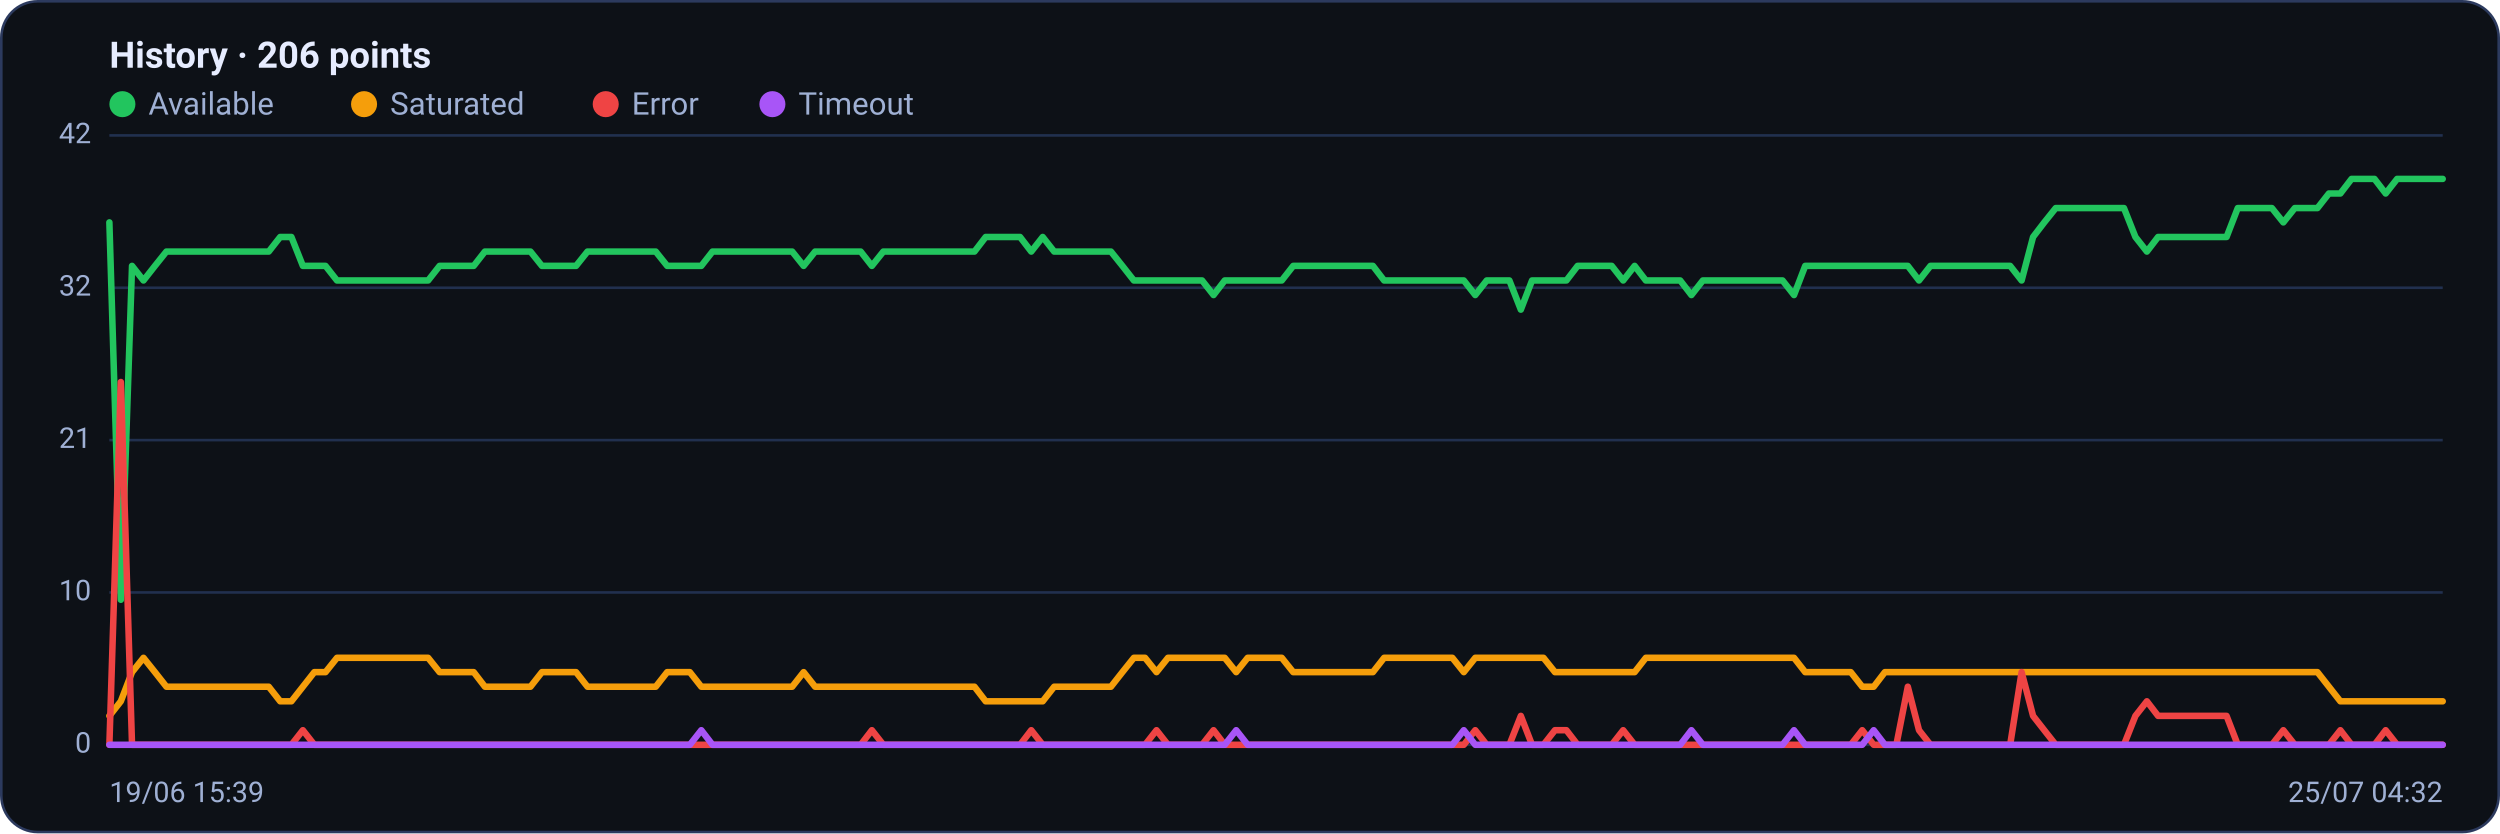
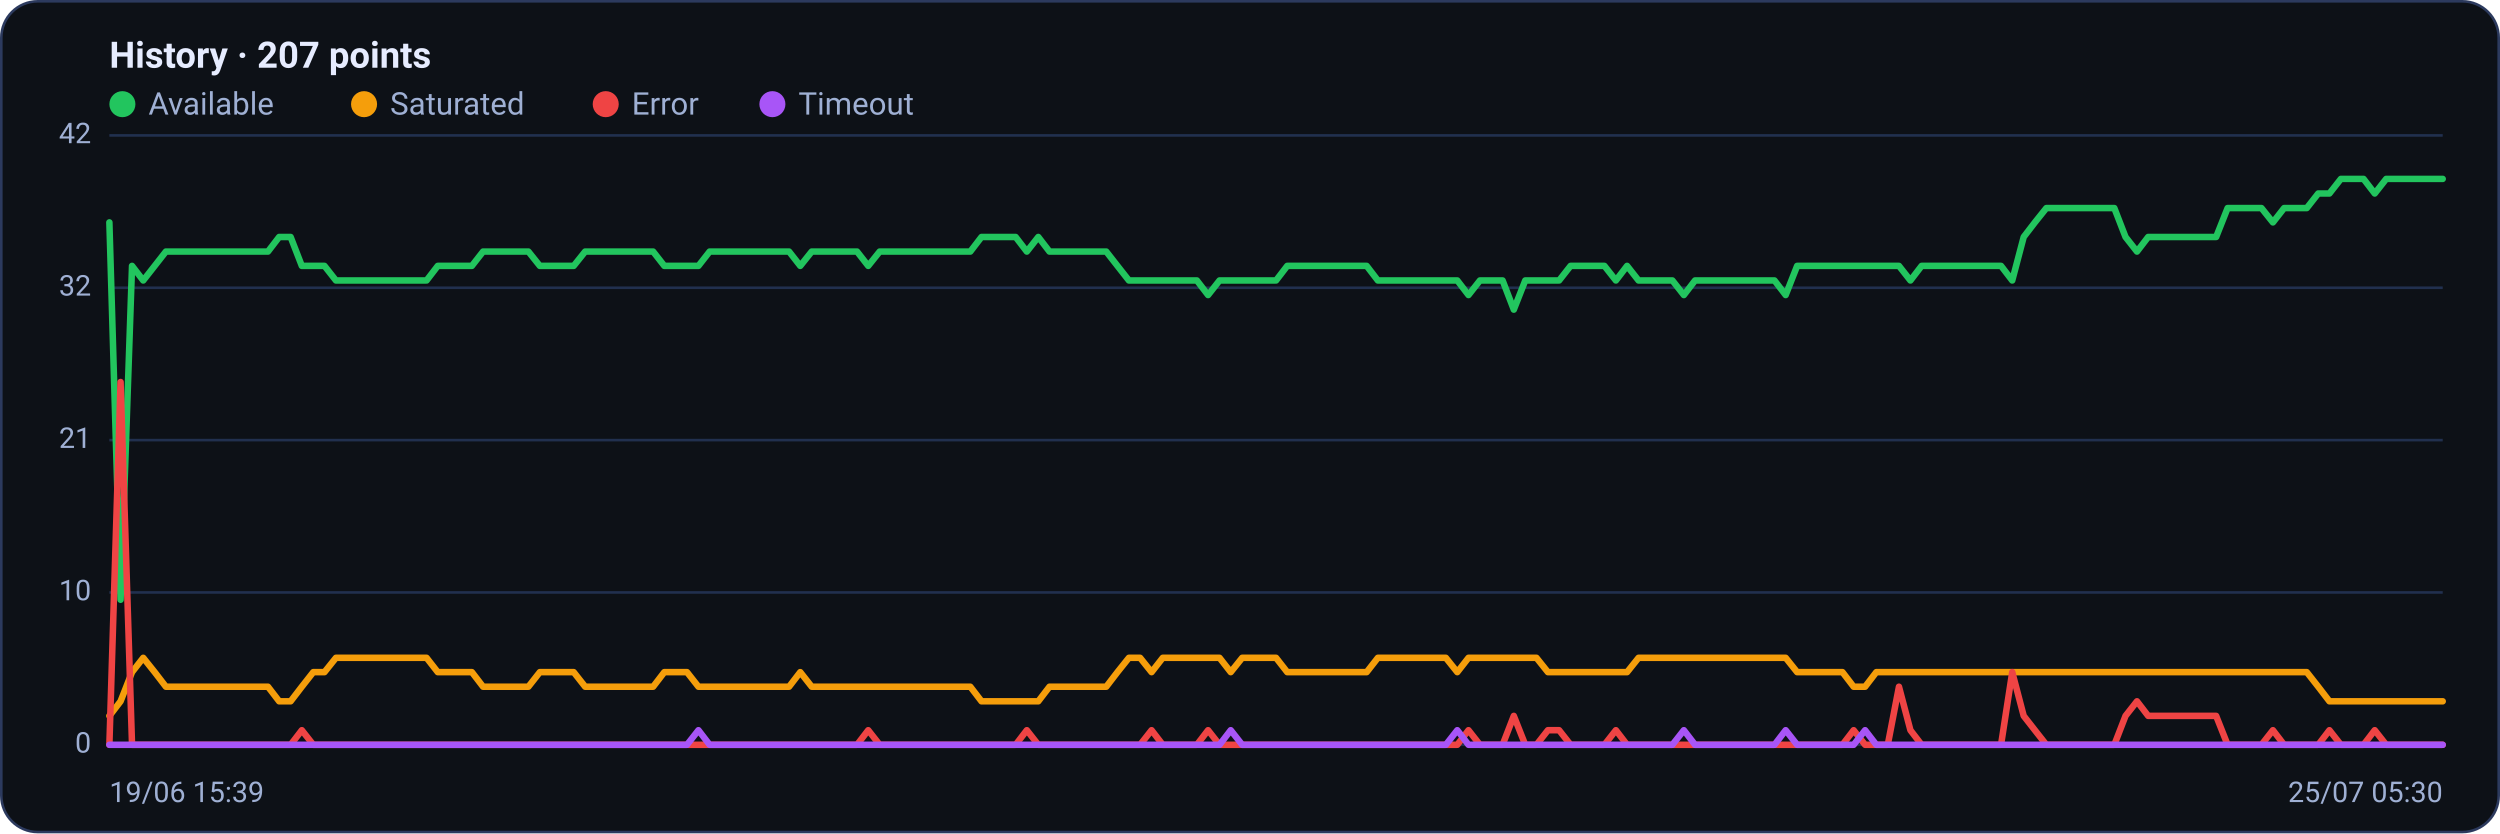
<svg xmlns="http://www.w3.org/2000/svg" viewBox="0 0 960 320" width="960" height="320" font-family="Segoe UI, system-ui, -apple-system, Roboto, Helvetica, Arial, sans-serif" role="img" aria-label="Availability history per region">
  <rect x="0.5" y="0.5" width="959" height="319" rx="14" fill="#0d1117" stroke="#2c3a5e" />
-   <text x="42" y="26" font-size="14" font-weight="600" fill="#e6ecff">History · 206 points</text>
+   <text x="42" y="26" font-size="14" font-weight="600" fill="#e6ecff">History · 207 points</text>
  <circle cx="47" cy="40" r="5" fill="#22c55e" />
  <text x="57" y="44" font-size="12" fill="#9fb0d4">Available</text>
  <circle cx="139.8" cy="40" r="5" fill="#f59e0b" />
  <text x="149.8" y="44" font-size="12" fill="#9fb0d4">Saturated</text>
  <circle cx="232.6" cy="40" r="5" fill="#ef4444" />
  <text x="242.6" y="44" font-size="12" fill="#9fb0d4">Error</text>
  <circle cx="296.6" cy="40" r="5" fill="#a855f7" />
  <text x="306.6" y="44" font-size="12" fill="#9fb0d4">Timeout</text>
  <line x1="42" y1="286.0" x2="938" y2="286.0" stroke="#21304f" stroke-width="1" />
  <text x="35" y="289.0" text-anchor="end" font-size="11" fill="#9fb0d4">0</text>
  <line x1="42" y1="227.5" x2="938" y2="227.5" stroke="#21304f" stroke-width="1" />
  <text x="35" y="230.5" text-anchor="end" font-size="11" fill="#9fb0d4">10</text>
  <line x1="42" y1="169.0" x2="938" y2="169.0" stroke="#21304f" stroke-width="1" />
  <text x="35" y="172.0" text-anchor="end" font-size="11" fill="#9fb0d4">21</text>
  <line x1="42" y1="110.5" x2="938" y2="110.5" stroke="#21304f" stroke-width="1" />
  <text x="35" y="113.5" text-anchor="end" font-size="11" fill="#9fb0d4">32</text>
  <line x1="42" y1="52.0" x2="938" y2="52.0" stroke="#21304f" stroke-width="1" />
  <text x="35" y="55.0" text-anchor="end" font-size="11" fill="#9fb0d4">42</text>
-   <polyline fill="none" stroke="#22c55e" stroke-width="2.5" stroke-linejoin="round" stroke-linecap="round" points="42.0,85.4 46.4,230.3 50.7,102.1 55.1,107.7 59.5,102.1 63.9,96.6 68.2,96.6 72.6,96.6 77.0,96.6 81.3,96.6 85.7,96.6 90.1,96.6 94.4,96.6 98.8,96.6 103.2,96.6 107.6,91.0 111.9,91.0 116.3,102.1 120.7,102.1 125.0,102.1 129.4,107.7 133.8,107.7 138.2,107.7 142.5,107.7 146.9,107.7 151.3,107.7 155.6,107.7 160.0,107.7 164.4,107.7 168.8,102.1 173.1,102.1 177.5,102.1 181.9,102.1 186.2,96.6 190.6,96.6 195.0,96.6 199.3,96.6 203.7,96.6 208.1,102.1 212.5,102.1 216.8,102.1 221.2,102.1 225.6,96.6 229.9,96.6 234.3,96.6 238.7,96.6 243.1,96.6 247.4,96.6 251.8,96.6 256.2,102.1 260.5,102.1 264.9,102.1 269.3,102.1 273.6,96.6 278.0,96.6 282.4,96.6 286.8,96.6 291.1,96.6 295.5,96.6 299.9,96.6 304.2,96.6 308.6,102.1 313.0,96.6 317.4,96.6 321.7,96.6 326.1,96.6 330.5,96.6 334.8,102.1 339.2,96.6 343.6,96.6 348.0,96.6 352.3,96.6 356.7,96.6 361.1,96.6 365.4,96.6 369.8,96.6 374.2,96.6 378.5,91.0 382.9,91.0 387.3,91.0 391.7,91.0 396.0,96.6 400.4,91.0 404.8,96.6 409.1,96.6 413.5,96.6 417.9,96.6 422.3,96.6 426.6,96.6 431.0,102.1 435.4,107.7 439.7,107.7 444.1,107.7 448.5,107.7 452.8,107.7 457.2,107.7 461.6,107.7 466.0,113.3 470.3,107.7 474.7,107.7 479.1,107.7 483.4,107.7 487.8,107.7 492.2,107.7 496.6,102.1 500.9,102.1 505.3,102.1 509.7,102.1 514.0,102.1 518.4,102.1 522.8,102.1 527.2,102.1 531.5,107.7 535.9,107.7 540.3,107.7 544.6,107.7 549.0,107.7 553.4,107.7 557.7,107.7 562.1,107.7 566.5,113.3 570.9,107.7 575.2,107.7 579.6,107.7 584.0,118.9 588.3,107.7 592.7,107.7 597.1,107.7 601.5,107.7 605.8,102.1 610.2,102.1 614.6,102.1 618.9,102.1 623.3,107.7 627.7,102.1 632.0,107.7 636.4,107.7 640.8,107.7 645.2,107.7 649.5,113.3 653.9,107.7 658.3,107.7 662.6,107.7 667.0,107.7 671.4,107.7 675.8,107.7 680.1,107.7 684.5,107.7 688.9,113.3 693.2,102.1 697.6,102.1 702.0,102.1 706.4,102.1 710.7,102.1 715.1,102.1 719.5,102.1 723.8,102.1 728.2,102.1 732.6,102.1 736.9,107.7 741.3,102.1 745.7,102.1 750.1,102.1 754.4,102.1 758.8,102.1 763.2,102.1 767.5,102.1 771.9,102.1 776.3,107.7 780.7,91.0 785.0,85.4 789.4,79.9 793.8,79.9 798.1,79.9 802.5,79.9 806.9,79.9 811.2,79.9 815.6,79.9 820.0,91.0 824.4,96.6 828.7,91.0 833.1,91.0 837.5,91.0 841.8,91.0 846.2,91.0 850.6,91.0 855.0,91.0 859.3,79.9 863.7,79.9 868.1,79.9 872.4,79.9 876.8,85.4 881.2,79.9 885.6,79.9 889.9,79.9 894.3,74.3 898.7,74.3 903.0,68.7 907.4,68.7 911.8,68.7 916.1,74.3 920.5,68.7 924.9,68.7 929.3,68.7 933.6,68.7 938.0,68.7" />
-   <polyline fill="none" stroke="#f59e0b" stroke-width="2.5" stroke-linejoin="round" stroke-linecap="round" points="42.0,274.9 46.4,269.3 50.7,258.1 55.1,252.6 59.5,258.1 63.9,263.7 68.2,263.7 72.6,263.7 77.0,263.7 81.3,263.7 85.7,263.7 90.1,263.7 94.4,263.7 98.8,263.7 103.2,263.7 107.6,269.3 111.9,269.3 116.3,263.7 120.7,258.1 125.0,258.1 129.4,252.6 133.8,252.6 138.2,252.6 142.5,252.6 146.9,252.6 151.3,252.6 155.6,252.6 160.0,252.6 164.4,252.6 168.8,258.1 173.1,258.1 177.5,258.1 181.9,258.1 186.2,263.7 190.6,263.7 195.0,263.7 199.3,263.7 203.7,263.7 208.1,258.1 212.5,258.1 216.8,258.1 221.2,258.1 225.6,263.7 229.9,263.7 234.3,263.7 238.7,263.7 243.1,263.7 247.4,263.7 251.8,263.7 256.2,258.1 260.5,258.1 264.9,258.1 269.3,263.7 273.6,263.7 278.0,263.7 282.4,263.7 286.8,263.7 291.1,263.7 295.5,263.7 299.9,263.7 304.2,263.7 308.6,258.1 313.0,263.7 317.4,263.7 321.7,263.7 326.1,263.7 330.5,263.7 334.8,263.7 339.2,263.7 343.6,263.7 348.0,263.7 352.3,263.7 356.7,263.7 361.1,263.7 365.4,263.7 369.8,263.7 374.2,263.7 378.5,269.3 382.9,269.3 387.3,269.3 391.7,269.3 396.0,269.3 400.4,269.3 404.8,263.7 409.1,263.7 413.5,263.7 417.9,263.7 422.3,263.7 426.6,263.7 431.0,258.1 435.4,252.6 439.7,252.6 444.1,258.1 448.5,252.6 452.8,252.6 457.2,252.6 461.6,252.6 466.0,252.6 470.3,252.6 474.7,258.1 479.1,252.6 483.4,252.6 487.8,252.6 492.2,252.6 496.6,258.1 500.9,258.1 505.3,258.1 509.7,258.1 514.0,258.1 518.4,258.1 522.8,258.1 527.2,258.1 531.5,252.6 535.9,252.6 540.3,252.6 544.6,252.6 549.0,252.6 553.4,252.6 557.7,252.6 562.1,258.1 566.5,252.6 570.9,252.6 575.2,252.6 579.6,252.6 584.0,252.6 588.3,252.6 592.7,252.6 597.1,258.1 601.5,258.1 605.8,258.1 610.2,258.1 614.6,258.1 618.9,258.1 623.3,258.1 627.7,258.1 632.0,252.6 636.4,252.6 640.8,252.6 645.2,252.6 649.5,252.6 653.9,252.6 658.3,252.6 662.6,252.6 667.0,252.6 671.4,252.6 675.8,252.6 680.1,252.6 684.5,252.6 688.9,252.6 693.2,258.1 697.6,258.1 702.0,258.1 706.4,258.1 710.7,258.1 715.1,263.7 719.5,263.7 723.8,258.1 728.2,258.1 732.6,258.1 736.9,258.1 741.3,258.1 745.7,258.1 750.1,258.1 754.4,258.1 758.8,258.1 763.2,258.1 767.5,258.1 771.9,258.1 776.3,258.1 780.7,258.1 785.0,258.1 789.4,258.1 793.8,258.1 798.1,258.1 802.5,258.1 806.9,258.1 811.2,258.1 815.6,258.1 820.0,258.1 824.4,258.1 828.7,258.1 833.1,258.1 837.5,258.1 841.8,258.1 846.2,258.1 850.6,258.1 855.0,258.1 859.3,258.1 863.7,258.1 868.1,258.1 872.4,258.1 876.8,258.1 881.2,258.1 885.6,258.1 889.9,258.1 894.3,263.7 898.7,269.3 903.0,269.3 907.4,269.3 911.8,269.3 916.1,269.3 920.5,269.3 924.9,269.3 929.3,269.3 933.6,269.3 938.0,269.3" />
-   <polyline fill="none" stroke="#ef4444" stroke-width="2.5" stroke-linejoin="round" stroke-linecap="round" points="42.0,286.0 46.4,146.7 50.7,286.0 55.1,286.0 59.5,286.0 63.9,286.0 68.2,286.0 72.6,286.0 77.0,286.0 81.3,286.0 85.7,286.0 90.1,286.0 94.4,286.0 98.8,286.0 103.2,286.0 107.6,286.0 111.9,286.0 116.3,280.4 120.7,286.0 125.0,286.0 129.4,286.0 133.8,286.0 138.2,286.0 142.5,286.0 146.9,286.0 151.3,286.0 155.6,286.0 160.0,286.0 164.4,286.0 168.8,286.0 173.1,286.0 177.5,286.0 181.9,286.0 186.2,286.0 190.6,286.0 195.0,286.0 199.3,286.0 203.7,286.0 208.1,286.0 212.5,286.0 216.8,286.0 221.2,286.0 225.6,286.0 229.9,286.0 234.3,286.0 238.7,286.0 243.1,286.0 247.4,286.0 251.8,286.0 256.2,286.0 260.5,286.0 264.9,286.0 269.3,286.0 273.6,286.0 278.0,286.0 282.4,286.0 286.8,286.0 291.1,286.0 295.5,286.0 299.9,286.0 304.2,286.0 308.6,286.0 313.0,286.0 317.4,286.0 321.7,286.0 326.1,286.0 330.5,286.0 334.8,280.4 339.2,286.0 343.6,286.0 348.0,286.0 352.3,286.0 356.7,286.0 361.1,286.0 365.4,286.0 369.8,286.0 374.2,286.0 378.5,286.0 382.9,286.0 387.3,286.0 391.7,286.0 396.0,280.4 400.4,286.0 404.8,286.0 409.1,286.0 413.5,286.0 417.9,286.0 422.3,286.0 426.6,286.0 431.0,286.0 435.4,286.0 439.7,286.0 444.1,280.4 448.5,286.0 452.8,286.0 457.2,286.0 461.6,286.0 466.0,280.4 470.3,286.0 474.7,286.0 479.1,286.0 483.4,286.0 487.8,286.0 492.2,286.0 496.6,286.0 500.9,286.0 505.3,286.0 509.7,286.0 514.0,286.0 518.4,286.0 522.8,286.0 527.2,286.0 531.5,286.0 535.9,286.0 540.3,286.0 544.6,286.0 549.0,286.0 553.4,286.0 557.7,286.0 562.1,286.0 566.5,280.4 570.9,286.0 575.2,286.0 579.6,286.0 584.0,274.9 588.3,286.0 592.7,286.0 597.1,280.4 601.5,280.4 605.8,286.0 610.2,286.0 614.6,286.0 618.9,286.0 623.3,280.4 627.7,286.0 632.0,286.0 636.4,286.0 640.8,286.0 645.2,286.0 649.5,286.0 653.9,286.0 658.3,286.0 662.6,286.0 667.0,286.0 671.4,286.0 675.8,286.0 680.1,286.0 684.5,286.0 688.9,286.0 693.2,286.0 697.6,286.0 702.0,286.0 706.4,286.0 710.7,286.0 715.1,280.4 719.5,286.0 723.8,286.0 728.2,286.0 732.6,263.7 736.9,280.4 741.3,286.0 745.7,286.0 750.1,286.0 754.4,286.0 758.8,286.0 763.2,286.0 767.5,286.0 771.9,286.0 776.3,258.1 780.7,274.9 785.0,280.4 789.4,286.0 793.8,286.0 798.1,286.0 802.5,286.0 806.9,286.0 811.2,286.0 815.6,286.0 820.0,274.9 824.4,269.3 828.7,274.9 833.1,274.9 837.5,274.9 841.8,274.9 846.2,274.9 850.6,274.9 855.0,274.9 859.3,286.0 863.7,286.0 868.1,286.0 872.4,286.0 876.8,280.4 881.2,286.0 885.6,286.0 889.9,286.0 894.3,286.0 898.7,280.4 903.0,286.0 907.4,286.0 911.8,286.0 916.1,280.4 920.5,286.0 924.9,286.0 929.3,286.0 933.6,286.0 938.0,286.0" />
-   <polyline fill="none" stroke="#a855f7" stroke-width="2.5" stroke-linejoin="round" stroke-linecap="round" points="42.0,286.0 46.4,286.0 50.7,286.0 55.1,286.0 59.5,286.0 63.9,286.0 68.2,286.0 72.6,286.0 77.0,286.0 81.3,286.0 85.7,286.0 90.1,286.0 94.4,286.0 98.8,286.0 103.2,286.0 107.6,286.0 111.9,286.0 116.3,286.0 120.7,286.0 125.0,286.0 129.4,286.0 133.8,286.0 138.2,286.0 142.5,286.0 146.9,286.0 151.3,286.0 155.6,286.0 160.0,286.0 164.4,286.0 168.8,286.0 173.1,286.0 177.5,286.0 181.9,286.0 186.2,286.0 190.6,286.0 195.0,286.0 199.3,286.0 203.7,286.0 208.1,286.0 212.5,286.0 216.8,286.0 221.2,286.0 225.6,286.0 229.9,286.0 234.3,286.0 238.7,286.0 243.1,286.0 247.4,286.0 251.8,286.0 256.2,286.0 260.5,286.0 264.9,286.0 269.3,280.4 273.6,286.0 278.0,286.0 282.4,286.0 286.8,286.0 291.1,286.0 295.5,286.0 299.9,286.0 304.2,286.0 308.6,286.0 313.0,286.0 317.4,286.0 321.7,286.0 326.1,286.0 330.5,286.0 334.8,286.0 339.2,286.0 343.6,286.0 348.0,286.0 352.3,286.0 356.7,286.0 361.1,286.0 365.4,286.0 369.8,286.0 374.2,286.0 378.5,286.0 382.9,286.0 387.3,286.0 391.7,286.0 396.0,286.0 400.4,286.0 404.8,286.0 409.1,286.0 413.5,286.0 417.9,286.0 422.3,286.0 426.6,286.0 431.0,286.0 435.4,286.0 439.7,286.0 444.1,286.0 448.5,286.0 452.8,286.0 457.2,286.0 461.6,286.0 466.0,286.0 470.3,286.0 474.7,280.4 479.1,286.0 483.4,286.0 487.8,286.0 492.2,286.0 496.6,286.0 500.9,286.0 505.3,286.0 509.7,286.0 514.0,286.0 518.4,286.0 522.8,286.0 527.2,286.0 531.5,286.0 535.9,286.0 540.3,286.0 544.6,286.0 549.0,286.0 553.4,286.0 557.7,286.0 562.1,280.4 566.5,286.0 570.9,286.0 575.2,286.0 579.6,286.0 584.0,286.0 588.3,286.0 592.7,286.0 597.1,286.0 601.5,286.0 605.8,286.0 610.2,286.0 614.6,286.0 618.9,286.0 623.3,286.0 627.7,286.0 632.0,286.0 636.4,286.0 640.8,286.0 645.2,286.0 649.5,280.4 653.9,286.0 658.3,286.0 662.6,286.0 667.0,286.0 671.4,286.0 675.8,286.0 680.1,286.0 684.5,286.0 688.9,280.4 693.2,286.0 697.6,286.0 702.0,286.0 706.4,286.0 710.7,286.0 715.1,286.0 719.5,280.4 723.8,286.0 728.2,286.0 732.6,286.0 736.9,286.0 741.3,286.0 745.7,286.0 750.1,286.0 754.4,286.0 758.8,286.0 763.2,286.0 767.5,286.0 771.9,286.0 776.3,286.0 780.7,286.0 785.0,286.0 789.4,286.0 793.8,286.0 798.1,286.0 802.5,286.0 806.9,286.0 811.2,286.0 815.6,286.0 820.0,286.0 824.4,286.0 828.7,286.0 833.1,286.0 837.5,286.0 841.8,286.0 846.2,286.0 850.6,286.0 855.0,286.0 859.3,286.0 863.7,286.0 868.1,286.0 872.4,286.0 876.8,286.0 881.2,286.0 885.6,286.0 889.9,286.0 894.3,286.0 898.7,286.0 903.0,286.0 907.4,286.0 911.8,286.0 916.1,286.0 920.5,286.0 924.9,286.0 929.3,286.0 933.6,286.0 938.0,286.0" />
+   <polyline fill="none" stroke="#22c55e" stroke-width="2.5" stroke-linejoin="round" stroke-linecap="round" points="42.0,85.4 46.3,230.3 50.7,102.1 55.0,107.7 59.4,102.1 63.7,96.6 68.1,96.6 72.4,96.6 76.8,96.6 81.1,96.6 85.5,96.6 89.8,96.6 94.2,96.6 98.5,96.6 102.9,96.6 107.2,91.0 111.6,91.0 115.9,102.1 120.3,102.1 124.6,102.1 129.0,107.7 133.3,107.7 137.7,107.7 142.0,107.7 146.4,107.7 150.7,107.7 155.1,107.7 159.4,107.7 163.8,107.7 168.1,102.1 172.5,102.1 176.8,102.1 181.2,102.1 185.5,96.6 189.9,96.6 194.2,96.6 198.6,96.6 202.9,96.6 207.3,102.1 211.6,102.1 216.0,102.1 220.3,102.1 224.7,96.6 229.0,96.6 233.4,96.6 237.7,96.6 242.1,96.6 246.4,96.6 250.8,96.6 255.1,102.1 259.5,102.1 263.8,102.1 268.2,102.1 272.5,96.6 276.9,96.6 281.2,96.6 285.6,96.6 289.9,96.6 294.3,96.6 298.6,96.6 303.0,96.6 307.3,102.1 311.7,96.6 316.0,96.6 320.4,96.6 324.7,96.6 329.1,96.6 333.4,102.1 337.8,96.6 342.1,96.6 346.5,96.6 350.8,96.6 355.2,96.6 359.5,96.6 363.9,96.6 368.2,96.6 372.6,96.6 376.9,91.0 381.3,91.0 385.6,91.0 390.0,91.0 394.3,96.6 398.7,91.0 403.0,96.6 407.4,96.6 411.7,96.6 416.1,96.6 420.4,96.6 424.8,96.6 429.1,102.1 433.5,107.7 437.8,107.7 442.2,107.7 446.5,107.7 450.9,107.7 455.2,107.7 459.6,107.7 463.9,113.3 468.3,107.7 472.6,107.7 477.0,107.7 481.3,107.7 485.7,107.7 490.0,107.7 494.3,102.1 498.7,102.1 503.0,102.1 507.4,102.1 511.7,102.1 516.1,102.1 520.4,102.1 524.8,102.1 529.1,107.7 533.5,107.7 537.8,107.7 542.2,107.7 546.5,107.7 550.9,107.7 555.2,107.7 559.6,107.7 563.9,113.3 568.3,107.7 572.6,107.7 577.0,107.7 581.3,118.9 585.7,107.7 590.0,107.7 594.4,107.7 598.7,107.7 603.1,102.1 607.4,102.1 611.8,102.1 616.1,102.1 620.5,107.7 624.8,102.1 629.2,107.7 633.5,107.7 637.9,107.7 642.2,107.7 646.6,113.3 650.9,107.7 655.3,107.7 659.6,107.7 664.0,107.7 668.3,107.7 672.7,107.7 677.0,107.7 681.4,107.7 685.7,113.3 690.1,102.1 694.4,102.1 698.8,102.1 703.1,102.1 707.5,102.1 711.8,102.1 716.2,102.1 720.5,102.1 724.9,102.1 729.2,102.1 733.6,107.7 737.9,102.1 742.3,102.1 746.6,102.1 751.0,102.1 755.3,102.1 759.7,102.1 764.0,102.1 768.4,102.1 772.7,107.7 777.1,91.0 781.4,85.4 785.8,79.9 790.1,79.9 794.5,79.9 798.8,79.9 803.2,79.9 807.5,79.9 811.9,79.9 816.2,91.0 820.6,96.6 824.9,91.0 829.3,91.0 833.6,91.0 838.0,91.0 842.3,91.0 846.7,91.0 851.0,91.0 855.4,79.9 859.7,79.9 864.1,79.9 868.4,79.9 872.8,85.4 877.1,79.9 881.5,79.9 885.8,79.9 890.2,74.3 894.5,74.3 898.9,68.7 903.2,68.7 907.6,68.7 911.9,74.3 916.3,68.7 920.6,68.7 925.0,68.7 929.3,68.7 933.7,68.7 938.0,68.7" />
+   <polyline fill="none" stroke="#f59e0b" stroke-width="2.5" stroke-linejoin="round" stroke-linecap="round" points="42.0,274.9 46.3,269.3 50.7,258.1 55.0,252.6 59.4,258.1 63.7,263.7 68.1,263.7 72.4,263.7 76.8,263.7 81.1,263.7 85.5,263.7 89.8,263.7 94.2,263.7 98.5,263.7 102.9,263.7 107.2,269.3 111.6,269.3 115.9,263.7 120.3,258.1 124.6,258.1 129.0,252.6 133.3,252.6 137.7,252.6 142.0,252.6 146.4,252.6 150.7,252.6 155.1,252.6 159.4,252.6 163.8,252.6 168.1,258.1 172.5,258.1 176.8,258.1 181.2,258.1 185.5,263.7 189.9,263.7 194.2,263.7 198.6,263.7 202.9,263.7 207.3,258.1 211.6,258.1 216.0,258.1 220.3,258.1 224.7,263.7 229.0,263.7 233.4,263.7 237.7,263.7 242.1,263.7 246.4,263.7 250.8,263.7 255.1,258.1 259.5,258.1 263.8,258.1 268.2,263.7 272.5,263.7 276.9,263.7 281.2,263.7 285.6,263.7 289.9,263.7 294.3,263.7 298.6,263.7 303.0,263.7 307.3,258.1 311.7,263.7 316.0,263.7 320.4,263.7 324.7,263.7 329.1,263.7 333.4,263.7 337.8,263.7 342.1,263.7 346.5,263.7 350.8,263.7 355.2,263.7 359.5,263.7 363.9,263.7 368.2,263.7 372.6,263.7 376.9,269.3 381.3,269.3 385.6,269.3 390.0,269.3 394.3,269.3 398.7,269.3 403.0,263.7 407.4,263.7 411.7,263.7 416.1,263.7 420.4,263.7 424.8,263.7 429.1,258.1 433.5,252.6 437.8,252.6 442.2,258.1 446.5,252.6 450.9,252.6 455.2,252.6 459.6,252.6 463.9,252.6 468.3,252.6 472.6,258.1 477.0,252.6 481.3,252.6 485.7,252.6 490.0,252.6 494.3,258.1 498.7,258.1 503.0,258.1 507.4,258.1 511.7,258.1 516.1,258.1 520.4,258.1 524.8,258.1 529.1,252.6 533.5,252.6 537.8,252.6 542.2,252.6 546.5,252.6 550.9,252.6 555.2,252.6 559.6,258.1 563.9,252.6 568.3,252.6 572.6,252.6 577.0,252.6 581.3,252.6 585.7,252.6 590.0,252.6 594.4,258.1 598.7,258.1 603.1,258.1 607.4,258.1 611.8,258.1 616.1,258.1 620.5,258.1 624.8,258.1 629.2,252.6 633.5,252.6 637.9,252.6 642.2,252.6 646.6,252.6 650.9,252.6 655.3,252.6 659.6,252.6 664.0,252.6 668.3,252.6 672.7,252.6 677.0,252.6 681.4,252.6 685.7,252.6 690.1,258.1 694.4,258.1 698.8,258.1 703.1,258.1 707.5,258.1 711.8,263.7 716.2,263.7 720.5,258.1 724.9,258.1 729.2,258.1 733.6,258.1 737.9,258.1 742.3,258.1 746.6,258.1 751.0,258.1 755.3,258.1 759.7,258.1 764.0,258.1 768.4,258.1 772.7,258.1 777.1,258.1 781.4,258.1 785.8,258.1 790.1,258.1 794.5,258.1 798.8,258.1 803.2,258.1 807.5,258.1 811.9,258.1 816.2,258.1 820.6,258.1 824.9,258.1 829.3,258.1 833.6,258.1 838.0,258.1 842.3,258.1 846.7,258.1 851.0,258.1 855.4,258.1 859.7,258.1 864.1,258.1 868.4,258.1 872.8,258.1 877.1,258.1 881.5,258.1 885.8,258.1 890.2,263.7 894.5,269.3 898.9,269.3 903.2,269.3 907.6,269.3 911.9,269.3 916.3,269.3 920.6,269.3 925.0,269.3 929.3,269.3 933.7,269.3 938.0,269.3" />
+   <polyline fill="none" stroke="#ef4444" stroke-width="2.5" stroke-linejoin="round" stroke-linecap="round" points="42.0,286.0 46.3,146.7 50.7,286.0 55.0,286.0 59.4,286.0 63.7,286.0 68.1,286.0 72.4,286.0 76.8,286.0 81.1,286.0 85.5,286.0 89.8,286.0 94.2,286.0 98.5,286.0 102.9,286.0 107.2,286.0 111.6,286.0 115.9,280.4 120.3,286.0 124.6,286.0 129.0,286.0 133.3,286.0 137.7,286.0 142.0,286.0 146.4,286.0 150.7,286.0 155.1,286.0 159.4,286.0 163.8,286.0 168.1,286.0 172.5,286.0 176.8,286.0 181.2,286.0 185.5,286.0 189.9,286.0 194.2,286.0 198.6,286.0 202.9,286.0 207.3,286.0 211.6,286.0 216.0,286.0 220.3,286.0 224.7,286.0 229.0,286.0 233.4,286.0 237.7,286.0 242.1,286.0 246.4,286.0 250.8,286.0 255.1,286.0 259.5,286.0 263.8,286.0 268.2,286.0 272.5,286.0 276.9,286.0 281.2,286.0 285.6,286.0 289.9,286.0 294.3,286.0 298.6,286.0 303.0,286.0 307.3,286.0 311.7,286.0 316.0,286.0 320.4,286.0 324.7,286.0 329.1,286.0 333.4,280.4 337.8,286.0 342.1,286.0 346.5,286.0 350.8,286.0 355.2,286.0 359.5,286.0 363.9,286.0 368.2,286.0 372.6,286.0 376.9,286.0 381.3,286.0 385.6,286.0 390.0,286.0 394.3,280.4 398.7,286.0 403.0,286.0 407.4,286.0 411.7,286.0 416.1,286.0 420.4,286.0 424.8,286.0 429.1,286.0 433.5,286.0 437.8,286.0 442.2,280.4 446.5,286.0 450.9,286.0 455.2,286.0 459.6,286.0 463.9,280.4 468.3,286.0 472.6,286.0 477.0,286.0 481.3,286.0 485.7,286.0 490.0,286.0 494.3,286.0 498.7,286.0 503.0,286.0 507.4,286.0 511.7,286.0 516.1,286.0 520.4,286.0 524.8,286.0 529.1,286.0 533.5,286.0 537.8,286.0 542.2,286.0 546.5,286.0 550.9,286.0 555.2,286.0 559.6,286.0 563.9,280.4 568.3,286.0 572.6,286.0 577.0,286.0 581.3,274.9 585.7,286.0 590.0,286.0 594.4,280.4 598.7,280.4 603.1,286.0 607.4,286.0 611.8,286.0 616.1,286.0 620.5,280.4 624.8,286.0 629.2,286.0 633.5,286.0 637.9,286.0 642.2,286.0 646.6,286.0 650.9,286.0 655.3,286.0 659.6,286.0 664.0,286.0 668.3,286.0 672.7,286.0 677.0,286.0 681.4,286.0 685.7,286.0 690.1,286.0 694.4,286.0 698.8,286.0 703.1,286.0 707.5,286.0 711.8,280.4 716.2,286.0 720.5,286.0 724.9,286.0 729.2,263.7 733.6,280.4 737.9,286.0 742.3,286.0 746.6,286.0 751.0,286.0 755.3,286.0 759.7,286.0 764.0,286.0 768.4,286.0 772.7,258.1 777.1,274.9 781.4,280.4 785.8,286.0 790.1,286.0 794.5,286.0 798.8,286.0 803.2,286.0 807.5,286.0 811.9,286.0 816.2,274.9 820.6,269.3 824.9,274.9 829.3,274.9 833.6,274.9 838.0,274.9 842.3,274.9 846.7,274.9 851.0,274.9 855.4,286.0 859.7,286.0 864.1,286.0 868.4,286.0 872.8,280.4 877.1,286.0 881.5,286.0 885.8,286.0 890.2,286.0 894.5,280.4 898.9,286.0 903.2,286.0 907.6,286.0 911.9,280.4 916.3,286.0 920.6,286.0 925.0,286.0 929.3,286.0 933.7,286.0 938.0,286.0" />
+   <polyline fill="none" stroke="#a855f7" stroke-width="2.5" stroke-linejoin="round" stroke-linecap="round" points="42.0,286.0 46.3,286.0 50.7,286.0 55.0,286.0 59.4,286.0 63.7,286.0 68.1,286.0 72.4,286.0 76.8,286.0 81.1,286.0 85.5,286.0 89.8,286.0 94.2,286.0 98.5,286.0 102.9,286.0 107.2,286.0 111.6,286.0 115.9,286.0 120.3,286.0 124.6,286.0 129.0,286.0 133.3,286.0 137.7,286.0 142.0,286.0 146.4,286.0 150.7,286.0 155.1,286.0 159.4,286.0 163.8,286.0 168.1,286.0 172.5,286.0 176.8,286.0 181.2,286.0 185.5,286.0 189.9,286.0 194.2,286.0 198.6,286.0 202.9,286.0 207.3,286.0 211.6,286.0 216.0,286.0 220.3,286.0 224.7,286.0 229.0,286.0 233.4,286.0 237.7,286.0 242.1,286.0 246.4,286.0 250.8,286.0 255.1,286.0 259.5,286.0 263.8,286.0 268.2,280.4 272.5,286.0 276.9,286.0 281.2,286.0 285.6,286.0 289.9,286.0 294.3,286.0 298.6,286.0 303.0,286.0 307.3,286.0 311.7,286.0 316.0,286.0 320.4,286.0 324.7,286.0 329.1,286.0 333.4,286.0 337.8,286.0 342.1,286.0 346.5,286.0 350.8,286.0 355.2,286.0 359.5,286.0 363.9,286.0 368.2,286.0 372.6,286.0 376.9,286.0 381.3,286.0 385.6,286.0 390.0,286.0 394.3,286.0 398.7,286.0 403.0,286.0 407.4,286.0 411.7,286.0 416.1,286.0 420.4,286.0 424.8,286.0 429.1,286.0 433.5,286.0 437.8,286.0 442.2,286.0 446.5,286.0 450.9,286.0 455.2,286.0 459.6,286.0 463.9,286.0 468.3,286.0 472.6,280.4 477.0,286.0 481.3,286.0 485.7,286.0 490.0,286.0 494.3,286.0 498.7,286.0 503.0,286.0 507.4,286.0 511.7,286.0 516.1,286.0 520.4,286.0 524.8,286.0 529.1,286.0 533.5,286.0 537.8,286.0 542.2,286.0 546.5,286.0 550.9,286.0 555.2,286.0 559.6,280.4 563.9,286.0 568.3,286.0 572.6,286.0 577.0,286.0 581.3,286.0 585.7,286.0 590.0,286.0 594.4,286.0 598.7,286.0 603.1,286.0 607.4,286.0 611.8,286.0 616.1,286.0 620.5,286.0 624.8,286.0 629.2,286.0 633.5,286.0 637.9,286.0 642.2,286.0 646.6,280.4 650.9,286.0 655.3,286.0 659.6,286.0 664.0,286.0 668.3,286.0 672.7,286.0 677.0,286.0 681.4,286.0 685.7,280.4 690.1,286.0 694.4,286.0 698.8,286.0 703.1,286.0 707.5,286.0 711.8,286.0 716.2,280.4 720.5,286.0 724.9,286.0 729.2,286.0 733.6,286.0 737.9,286.0 742.3,286.0 746.6,286.0 751.0,286.0 755.3,286.0 759.7,286.0 764.0,286.0 768.4,286.0 772.7,286.0 777.1,286.0 781.4,286.0 785.8,286.0 790.1,286.0 794.5,286.0 798.8,286.0 803.2,286.0 807.5,286.0 811.9,286.0 816.2,286.0 820.6,286.0 824.9,286.0 829.3,286.0 833.6,286.0 838.0,286.0 842.3,286.0 846.7,286.0 851.0,286.0 855.4,286.0 859.7,286.0 864.1,286.0 868.4,286.0 872.8,286.0 877.1,286.0 881.5,286.0 885.8,286.0 890.2,286.0 894.5,286.0 898.9,286.0 903.2,286.0 907.6,286.0 911.9,286.0 916.3,286.0 920.6,286.0 925.0,286.0 929.3,286.0 933.7,286.0 938.0,286.0" />
  <text x="42" y="308" font-size="11" fill="#9fb0d4">19/06 15:39</text>
-   <text x="938" y="308" text-anchor="end" font-size="11" fill="#9fb0d4">25/07 04:32</text>
+   <text x="938" y="308" text-anchor="end" font-size="11" fill="#9fb0d4">25/07 05:30</text>
</svg>
